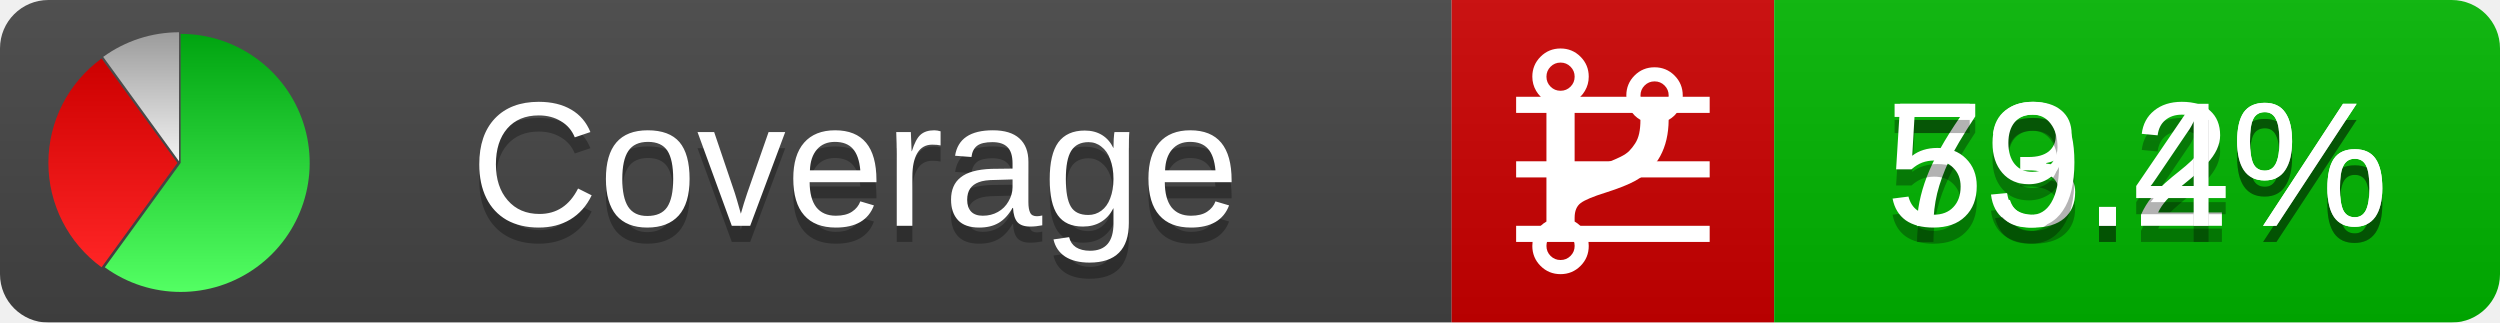
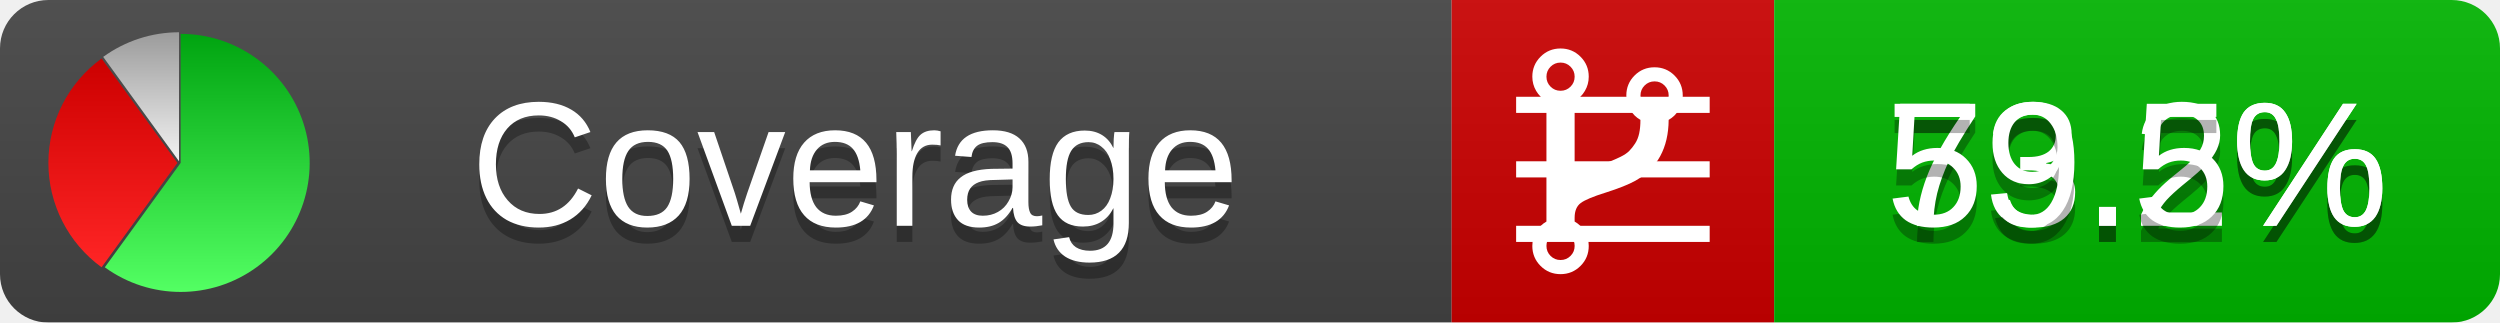
<svg xmlns="http://www.w3.org/2000/svg" xmlns:xlink="http://www.w3.org/1999/xlink" width="155" height="20">
  <style type="text/css">
          
            @keyframes fadeout {
              0 % { visibility: visible; opacity: 1; }
              40% { visibility: visible; opacity: 1; }
              50% { visibility: hidden; opacity: 0; }
              90% { visibility: hidden; opacity: 0; }
              100% { visibility: visible; opacity: 1; }
            }
            @keyframes fadein {
              0% { visibility: hidden; opacity: 0; }
              40% { visibility: hidden; opacity: 0; }
              50% { visibility: visible; opacity: 1; }
              90% { visibility: visible; opacity: 1; }
              100% { visibility: hidden; opacity: 0; }
            }
            .linecoverage {
                animation-duration: 10s;
                animation-name: fadeout;
                animation-iteration-count: infinite;
            }
            .branchcoverage {
                animation-duration: 10s;
                animation-name: fadein;
                animation-iteration-count: infinite;
            }
          
    </style>
  <defs>
    <linearGradient id="gradient" x2="0" y2="100%">
      <stop offset="0" stop-color="#bbb" stop-opacity=".1" />
      <stop offset="1" stop-opacity=".1" />
    </linearGradient>
    <linearGradient id="green" x2="0" y2="100%">
      <stop offset="0" stop-color="#00A410" />
      <stop offset="1" stop-color="#53FF63" />
    </linearGradient>
    <linearGradient id="red" x2="0" y2="100%">
      <stop offset="0" stop-color="#C00" />
      <stop offset="1" stop-color="#FF2525" />
    </linearGradient>
    <linearGradient id="gray" x2="0" y2="100%">
      <stop offset="0" stop-color="#9B9B9B" />
      <stop offset="1" stop-color="#F3F3F3" />
    </linearGradient>
    <mask id="mask">
      <rect width="155" height="20" rx="3" fill="#fff" />
    </mask>
    <g id="icon">
      <path style="fill:url(#green);" d="M205,202.5 l0,-200 a200,200 0 1,1 -117.558,361.803 z" />
      <path style="fill:url(#red);" d="M200,202.5 l-117.558,161.803 a200,200 0 0,1 0,-323.607 z" />
      <path style="fill:url(#gray);" d="M202.5,200 l-117.558,-161.803 a200,200 0 0,1 117.558,-38.196 z" />
    </g>
  </defs>
  <g mask="url(#mask)">
    <rect x="0" y="0" width="90" height="20" fill="#444" />
    <rect x="90" y="0" width="20" height="20" fill="#c00" />
    <rect x="110" y="0" width="45" height="20" fill="#00B600" />
    <rect x="0" y="0" width="155" height="20" fill="url(#gradient)" />
  </g>
  <g>
    <path class="linecoverage" stroke="#fff" d="M94 6.5 h12 M94 10.5 h12 M94 14.5 h12" />
    <path class="branchcoverage" fill="#fff" d="m 97.628,15.247 q 0,-0.364 -0.255,-0.619 -0.255,-0.255 -0.619,-0.255 -0.364,0 -0.619,0.255 -0.255,0.255 -0.255,0.619 0,0.364 0.255,0.619 0.255,0.255 0.619,0.255 0.364,0 0.619,-0.255 0.255,-0.255 0.255,-0.619 z m 0,-10.493 q 0,-0.364 -0.255,-0.619 -0.255,-0.255 -0.619,-0.255 -0.364,0 -0.619,0.255 -0.255,0.255 -0.255,0.619 0,0.364 0.255,0.619 0.255,0.255 0.619,0.255 0.364,0 0.619,-0.255 0.255,-0.255 0.255,-0.619 z m 5.83,1.166 q 0,-0.364 -0.255,-0.619 -0.255,-0.255 -0.619,-0.255 -0.364,0 -0.619,0.255 -0.255,0.255 -0.255,0.619 0,0.364 0.255,0.619 0.255,0.255 0.619,0.255 0.364,0 0.619,-0.255 0.255,-0.255 0.255,-0.619 z m 0.874,0 q 0,0.474 -0.237,0.879 -0.237,0.405 -0.638,0.633 -0.018,2.614 -2.059,3.771 -0.619,0.346 -1.849,0.738 -1.166,0.364 -1.544,0.647 -0.378,0.282 -0.378,0.911 l 0,0.237 q 0.401,0.228 0.638,0.633 0.237,0.405 0.237,0.879 0,0.729 -0.51,1.239 -0.51,0.51 -1.239,0.51 -0.729,0 -1.239,-0.51 -0.51,-0.51 -0.51,-1.239 0,-0.474 0.237,-0.879 0.237,-0.405 0.638,-0.633 l 0,-7.469 q -0.401,-0.228 -0.638,-0.633 -0.237,-0.405 -0.237,-0.879 0,-0.729 0.51,-1.239 0.51,-0.51 1.239,-0.51 0.729,0 1.239,0.51 0.51,0.51 0.51,1.239 0,0.474 -0.237,0.879 -0.237,0.405 -0.638,0.633 l 0,4.527 q 0.492,-0.237 1.403,-0.519 0.501,-0.155 0.797,-0.269 0.296,-0.114 0.642,-0.282 0.346,-0.169 0.537,-0.36 0.191,-0.191 0.369,-0.465 0.178,-0.273 0.255,-0.633 0.077,-0.36 0.077,-0.833 -0.401,-0.228 -0.638,-0.633 -0.237,-0.405 -0.237,-0.879 0,-0.729 0.51,-1.239 0.51,-0.51 1.239,-0.51 0.729,0 1.239,0.51 0.51,0.51 0.51,1.239 z" />
  </g>
  <g fill="#fff" text-anchor="middle" font-family="Verdana,Arial,Geneva,sans-serif" font-size="11">
    <a xlink:href="https://github.com/danielpalme/ReportGenerator" target="_top">
      <use xlink:href="#icon" transform="translate(3,2) scale(.04)" />
    </a>
    <text x="53" y="15" fill="#010101" fill-opacity=".3">Coverage</text>
    <text x="53" y="14" fill="#fff">Coverage</text>
    <text class="linecoverage" x="132.5" y="15" fill="#010101" fill-opacity=".3">73.2%</text>
    <text class="linecoverage" x="132.5" y="14">73.2%</text>
-     <text class="branchcoverage" x="132.5" y="15" fill="#010101" fill-opacity=".3">59.4%</text>
-     <text class="branchcoverage" x="132.5" y="14">59.4%</text>
+     <text class="branchcoverage" x="132.5" y="15" fill="#010101" fill-opacity=".3">59.5%</text>
+     <text class="branchcoverage" x="132.5" y="14">59.5%</text>
  </g>
  <g>
    <rect class="linecoverage" x="90" y="0" width="65" height="20" fill-opacity="0" />
    <rect class="branchcoverage" x="90" y="0" width="65" height="20" fill-opacity="0" />
  </g>
</svg>
